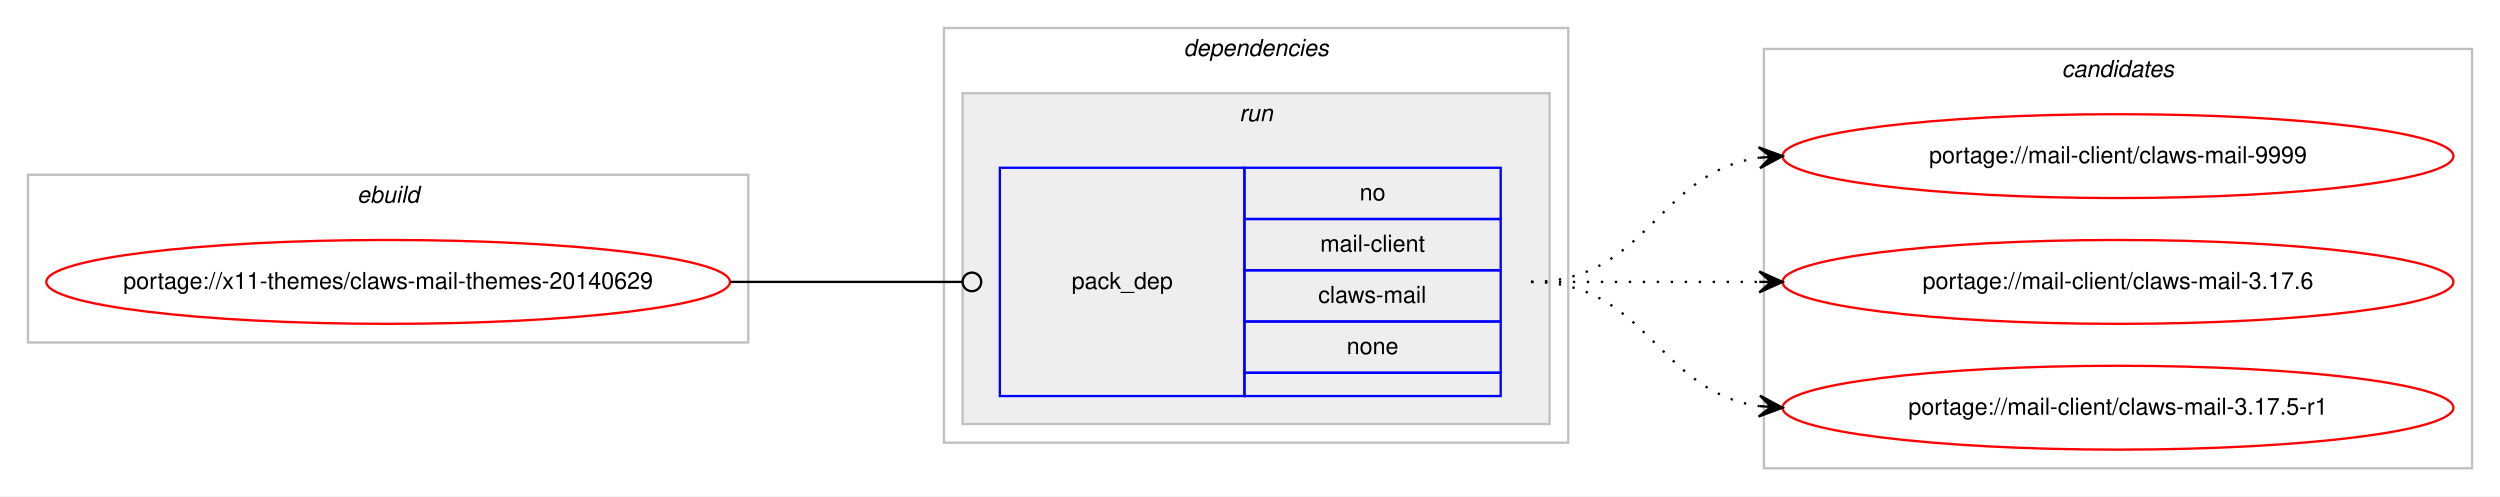
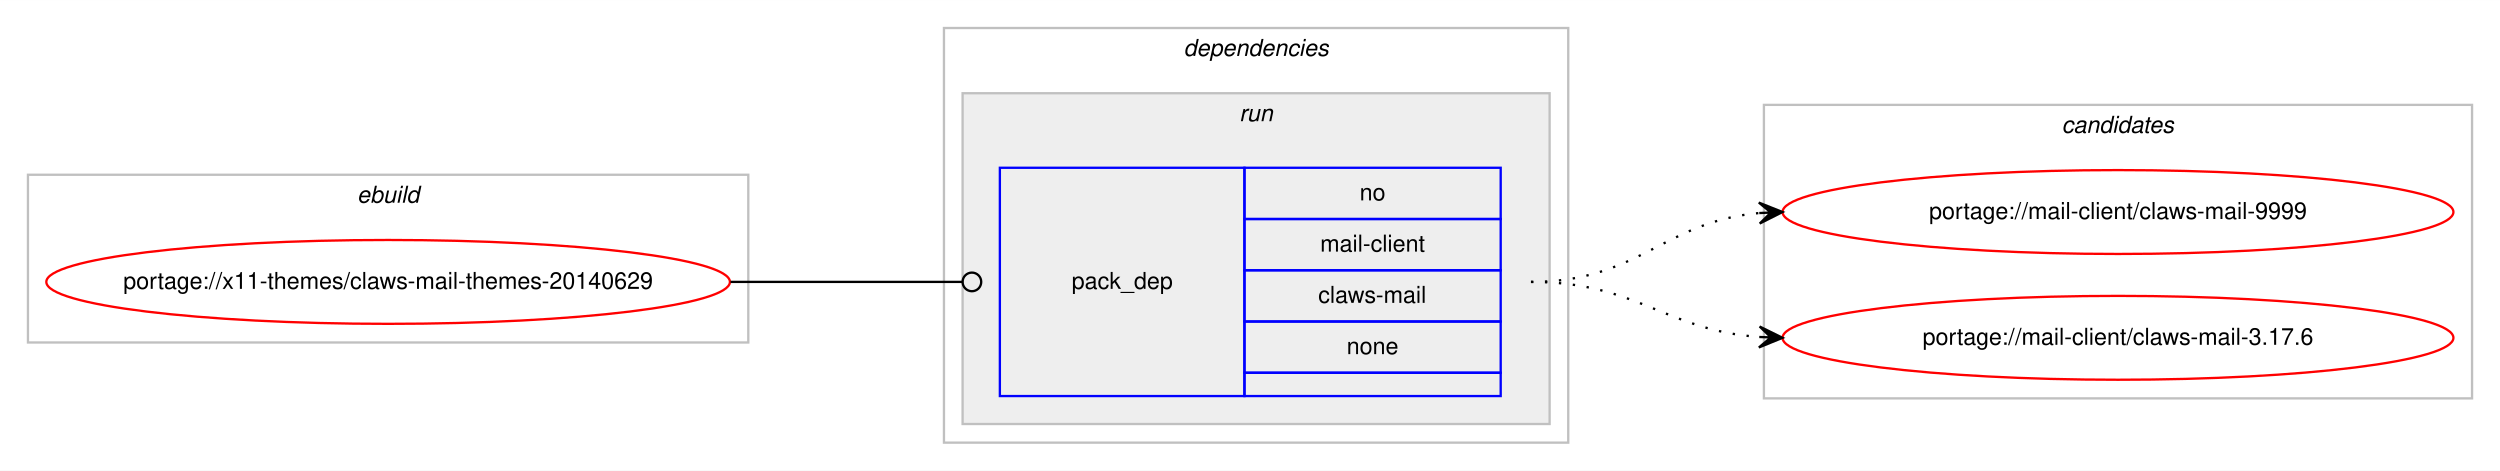
- <svg xmlns="http://www.w3.org/2000/svg" xmlns:xlink="http://www.w3.org/1999/xlink" width="1073pt" height="213pt" viewBox="0.00 0.00 1073.23 213.00">
-   <g id="graph0" class="graph" transform="scale(1 1) rotate(0) translate(4 209)">
-     <polygon fill="#ffffff" stroke="transparent" points="-4,4 -4,-209 1069.234,-209 1069.234,4 -4,4" />
+ <svg xmlns="http://www.w3.org/2000/svg" xmlns:xlink="http://www.w3.org/1999/xlink" width="1073pt" height="202pt" viewBox="0.00 0.00 1073.23 202.00">
+   <g id="graph0" class="graph" transform="scale(1 1) rotate(0) translate(4 198)">
+     <polygon fill="#ffffff" stroke="transparent" points="-4,4 -4,-198 1069.234,-198 1069.234,4 -4,4" />
    <g id="clust1" class="cluster">
-       <polygon fill="none" stroke="#c0c0c0" points="8,-62 8,-134 317.234,-134 317.234,-62 8,-62" />
-       <text text-anchor="start" x="149.28" y="-122" font-family="Helvetica,sans-Serif" font-style="italic" font-size="10.00" fill="#000000">ebuild</text>
+       <polygon fill="none" stroke="#c0c0c0" points="8,-51 8,-123 317.234,-123 317.234,-51 8,-51" />
+       <text text-anchor="start" x="149.28" y="-111" font-family="Helvetica,sans-Serif" font-style="italic" font-size="10.00" fill="#000000">ebuild</text>
    </g>
    <g id="clust2" class="cluster">
-       <polygon fill="none" stroke="#c0c0c0" points="401.234,-19 401.234,-197 669.234,-197 669.234,-19 401.234,-19" />
-       <text text-anchor="start" x="504.109" y="-185" font-family="Helvetica,sans-Serif" font-style="italic" font-size="10.00" fill="#000000">dependencies</text>
+       <polygon fill="none" stroke="#c0c0c0" points="401.234,-8 401.234,-186 669.234,-186 669.234,-8 401.234,-8" />
+       <text text-anchor="start" x="504.109" y="-174" font-family="Helvetica,sans-Serif" font-style="italic" font-size="10.00" fill="#000000">dependencies</text>
    </g>
    <g id="clust5" class="cluster">
-       <polygon fill="#eeeeee" stroke="#c0c0c0" points="409.234,-27 409.234,-169 661.234,-169 661.234,-27 409.234,-27" />
-       <text text-anchor="start" x="528.01" y="-157" font-family="Helvetica,sans-Serif" font-style="italic" font-size="10.00" fill="#000000">run</text>
+       <polygon fill="#eeeeee" stroke="#c0c0c0" points="409.234,-16 409.234,-158 661.234,-158 661.234,-16 409.234,-16" />
+       <text text-anchor="start" x="528.01" y="-146" font-family="Helvetica,sans-Serif" font-style="italic" font-size="10.00" fill="#000000">run</text>
    </g>
    <g id="clust7" class="cluster">
-       <polygon fill="none" stroke="#c0c0c0" points="753.234,-8 753.234,-188 1057.234,-188 1057.234,-8 753.234,-8" />
-       <text text-anchor="start" x="881.058" y="-176" font-family="Helvetica,sans-Serif" font-style="italic" font-size="10.00" fill="#000000">candidates</text>
+       <polygon fill="none" stroke="#c0c0c0" points="753.234,-27 753.234,-153 1057.234,-153 1057.234,-27 753.234,-27" />
+       <text text-anchor="start" x="881.058" y="-141" font-family="Helvetica,sans-Serif" font-style="italic" font-size="10.00" fill="#000000">candidates</text>
    </g>
    <g id="node1" class="node">
      <g id="a_node1">
        <a xlink:href="../x11-themes/claws-mail-themes-20140629.svg" xlink:title="portage://x11-themes/claws-mail-themes-20140629">
-           <ellipse fill="none" stroke="#ff0000" cx="162.617" cy="-88" rx="146.734" ry="18" />
-           <text text-anchor="middle" x="162.617" y="-85" font-family="Helvetica,sans-Serif" font-size="10.00" fill="#000000">portage://x11-themes/claws-mail-themes-20140629</text>
+           <ellipse fill="none" stroke="#ff0000" cx="162.617" cy="-77" rx="146.734" ry="18" />
+           <text text-anchor="middle" x="162.617" y="-74" font-family="Helvetica,sans-Serif" font-size="10.00" fill="#000000">portage://x11-themes/claws-mail-themes-20140629</text>
        </a>
      </g>
    </g>
    <g id="node2" class="node">
-       <polygon fill="none" stroke="#0000ff" points="425.234,-39 425.234,-137 530.234,-137 530.234,-39 425.234,-39" />
-       <text text-anchor="start" x="456.057" y="-85" font-family="Helvetica,sans-Serif" font-size="10.00" fill="#000000">pack_dep</text>
-       <polygon fill="none" stroke="#0000ff" points="530.234,-115 530.234,-137 640.234,-137 640.234,-115 530.234,-115" />
-       <text text-anchor="start" x="579.675" y="-123" font-family="Helvetica,sans-Serif" font-size="10.00" fill="#000000">no</text>
-       <polygon fill="none" stroke="#0000ff" points="530.234,-93 530.234,-115 640.234,-115 640.234,-93 530.234,-93" />
-       <text text-anchor="start" x="562.739" y="-101" font-family="Helvetica,sans-Serif" font-size="10.00" fill="#000000">mail-client</text>
-       <polygon fill="none" stroke="#0000ff" points="530.234,-71 530.234,-93 640.234,-93 640.234,-71 530.234,-71" />
-       <text text-anchor="start" x="561.908" y="-79" font-family="Helvetica,sans-Serif" font-size="10.00" fill="#000000">claws-mail</text>
-       <polygon fill="none" stroke="#0000ff" points="530.234,-49 530.234,-71 640.234,-71 640.234,-49 530.234,-49" />
-       <text text-anchor="start" x="574.116" y="-57" font-family="Helvetica,sans-Serif" font-size="10.00" fill="#000000">none</text>
-       <polygon fill="none" stroke="#0000ff" points="530.234,-39 530.234,-49 640.234,-49 640.234,-39 530.234,-39" />
+       <polygon fill="none" stroke="#0000ff" points="425.234,-28 425.234,-126 530.234,-126 530.234,-28 425.234,-28" />
+       <text text-anchor="start" x="456.057" y="-74" font-family="Helvetica,sans-Serif" font-size="10.00" fill="#000000">pack_dep</text>
+       <polygon fill="none" stroke="#0000ff" points="530.234,-104 530.234,-126 640.234,-126 640.234,-104 530.234,-104" />
+       <text text-anchor="start" x="579.675" y="-112" font-family="Helvetica,sans-Serif" font-size="10.00" fill="#000000">no</text>
+       <polygon fill="none" stroke="#0000ff" points="530.234,-82 530.234,-104 640.234,-104 640.234,-82 530.234,-82" />
+       <text text-anchor="start" x="562.739" y="-90" font-family="Helvetica,sans-Serif" font-size="10.00" fill="#000000">mail-client</text>
+       <polygon fill="none" stroke="#0000ff" points="530.234,-60 530.234,-82 640.234,-82 640.234,-60 530.234,-60" />
+       <text text-anchor="start" x="561.908" y="-68" font-family="Helvetica,sans-Serif" font-size="10.00" fill="#000000">claws-mail</text>
+       <polygon fill="none" stroke="#0000ff" points="530.234,-38 530.234,-60 640.234,-60 640.234,-38 530.234,-38" />
+       <text text-anchor="start" x="574.116" y="-46" font-family="Helvetica,sans-Serif" font-size="10.00" fill="#000000">none</text>
+       <polygon fill="none" stroke="#0000ff" points="530.234,-28 530.234,-38 640.234,-38 640.234,-28 530.234,-28" />
    </g>
    <g id="edge1" class="edge">
-       <path fill="none" stroke="#000000" d="M309.617,-88C354.644,-88 367.88,-88 409.181,-88" />
-       <ellipse fill="none" stroke="#000000" cx="413.234" cy="-88" rx="4" ry="4" />
+       <path fill="none" stroke="#000000" d="M309.617,-77C354.644,-77 367.88,-77 409.181,-77" />
+       <ellipse fill="none" stroke="#000000" cx="413.234" cy="-77" rx="4" ry="4" />
    </g>
    <g id="node3" class="node">
      <g id="a_node3">
        <a xlink:href="../mail-client/claws-mail-9999.svg" xlink:title="portage://mail-client/claws-mail-9999">
-           <ellipse fill="none" stroke="#ff0000" cx="905.234" cy="-142" rx="144" ry="18" />
-           <text text-anchor="middle" x="905.234" y="-139" font-family="Helvetica,sans-Serif" font-size="10.00" fill="#000000">portage://mail-client/claws-mail-9999</text>
+           <ellipse fill="none" stroke="#ff0000" cx="905.234" cy="-107" rx="144" ry="18" />
+           <text text-anchor="middle" x="905.234" y="-104" font-family="Helvetica,sans-Serif" font-size="10.00" fill="#000000">portage://mail-client/claws-mail-9999</text>
        </a>
      </g>
    </g>
    <g id="edge2" class="edge">
-       <path fill="none" stroke="#000000" stroke-dasharray="1,5" d="M653.234,-88C703.336,-88 707.246,-135.066 751.213,-141.317" />
-       <polygon fill="#000000" stroke="#000000" points="761.234,-142 750.951,-145.81 756.245,-141.66 751.257,-141.32 751.257,-141.32 751.257,-141.32 756.245,-141.66 751.563,-136.831 761.234,-142 761.234,-142" />
+       <path fill="none" stroke="#000000" stroke-dasharray="1,5" d="M653.234,-77C699.451,-77 709.991,-102.821 751.052,-106.553" />
+       <polygon fill="#000000" stroke="#000000" points="761.234,-107 751.046,-111.057 756.239,-106.781 751.244,-106.561 751.244,-106.561 751.244,-106.561 756.239,-106.781 751.441,-102.065 761.234,-107 761.234,-107" />
    </g>
    <g id="node4" class="node">
      <g id="a_node4">
        <a xlink:href="../mail-client/claws-mail-3.17.6.svg" xlink:title="portage://mail-client/claws-mail-3.17.6">
-           <ellipse fill="none" stroke="#ff0000" cx="905.234" cy="-88" rx="144" ry="18" />
-           <text text-anchor="middle" x="905.234" y="-85" font-family="Helvetica,sans-Serif" font-size="10.00" fill="#000000">portage://mail-client/claws-mail-3.17.6</text>
+           <ellipse fill="none" stroke="#ff0000" cx="905.234" cy="-53" rx="144" ry="18" />
+           <text text-anchor="middle" x="905.234" y="-50" font-family="Helvetica,sans-Serif" font-size="10.00" fill="#000000">portage://mail-client/claws-mail-3.17.6</text>
        </a>
      </g>
    </g>
    <g id="edge3" class="edge">
-       <path fill="none" stroke="#000000" stroke-dasharray="1,5" d="M653.234,-88C697.672,-88 711.254,-88 751.112,-88" />
-       <polygon fill="#000000" stroke="#000000" points="761.234,-88 751.234,-92.5 756.234,-88 751.234,-88 751.234,-88 751.234,-88 756.234,-88 751.234,-83.5 761.234,-88 761.234,-88" />
-     </g>
-     <g id="node5" class="node">
-       <g id="a_node5">
-         <a xlink:href="../mail-client/claws-mail-3.17.5-r1.svg" xlink:title="portage://mail-client/claws-mail-3.17.5-r1">
-           <ellipse fill="none" stroke="#ff0000" cx="905.234" cy="-34" rx="144" ry="18" />
-           <text text-anchor="middle" x="905.234" y="-31" font-family="Helvetica,sans-Serif" font-size="10.00" fill="#000000">portage://mail-client/claws-mail-3.17.5-r1</text>
-         </a>
-       </g>
-     </g>
-     <g id="edge4" class="edge">
-       <path fill="none" stroke="#000000" stroke-dasharray="1,5" d="M653.234,-88C703.336,-88 707.246,-40.934 751.213,-34.683" />
-       <polygon fill="#000000" stroke="#000000" points="761.234,-34 751.563,-39.169 756.245,-34.34 751.257,-34.68 751.257,-34.68 751.257,-34.68 756.245,-34.34 750.951,-30.19 761.234,-34 761.234,-34" />
+       <path fill="none" stroke="#000000" stroke-dasharray="1,5" d="M653.234,-77C698.851,-77 710.461,-56.343 751.163,-53.358" />
+       <polygon fill="#000000" stroke="#000000" points="761.234,-53 751.4,-57.852 756.237,-53.178 751.24,-53.355 751.24,-53.355 751.24,-53.355 756.237,-53.178 751.08,-48.858 761.234,-53 761.234,-53" />
    </g>
  </g>
</svg>
